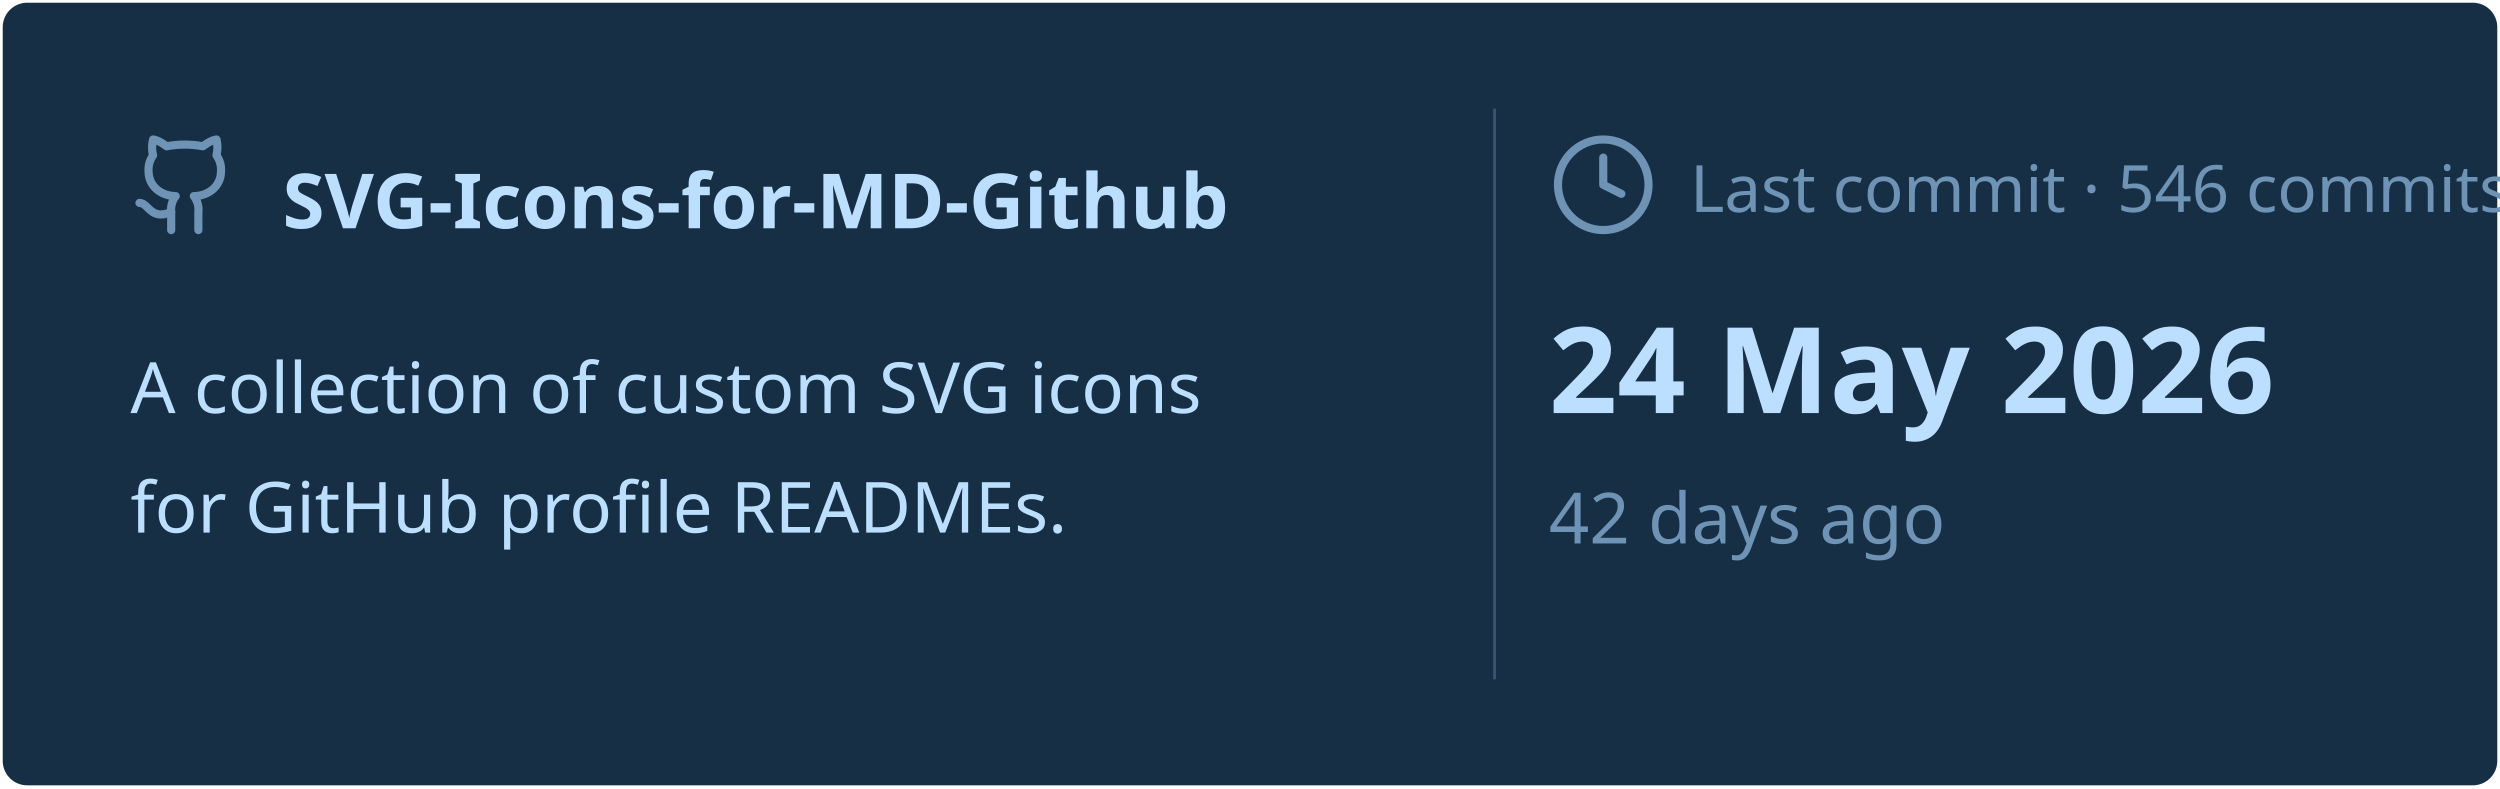
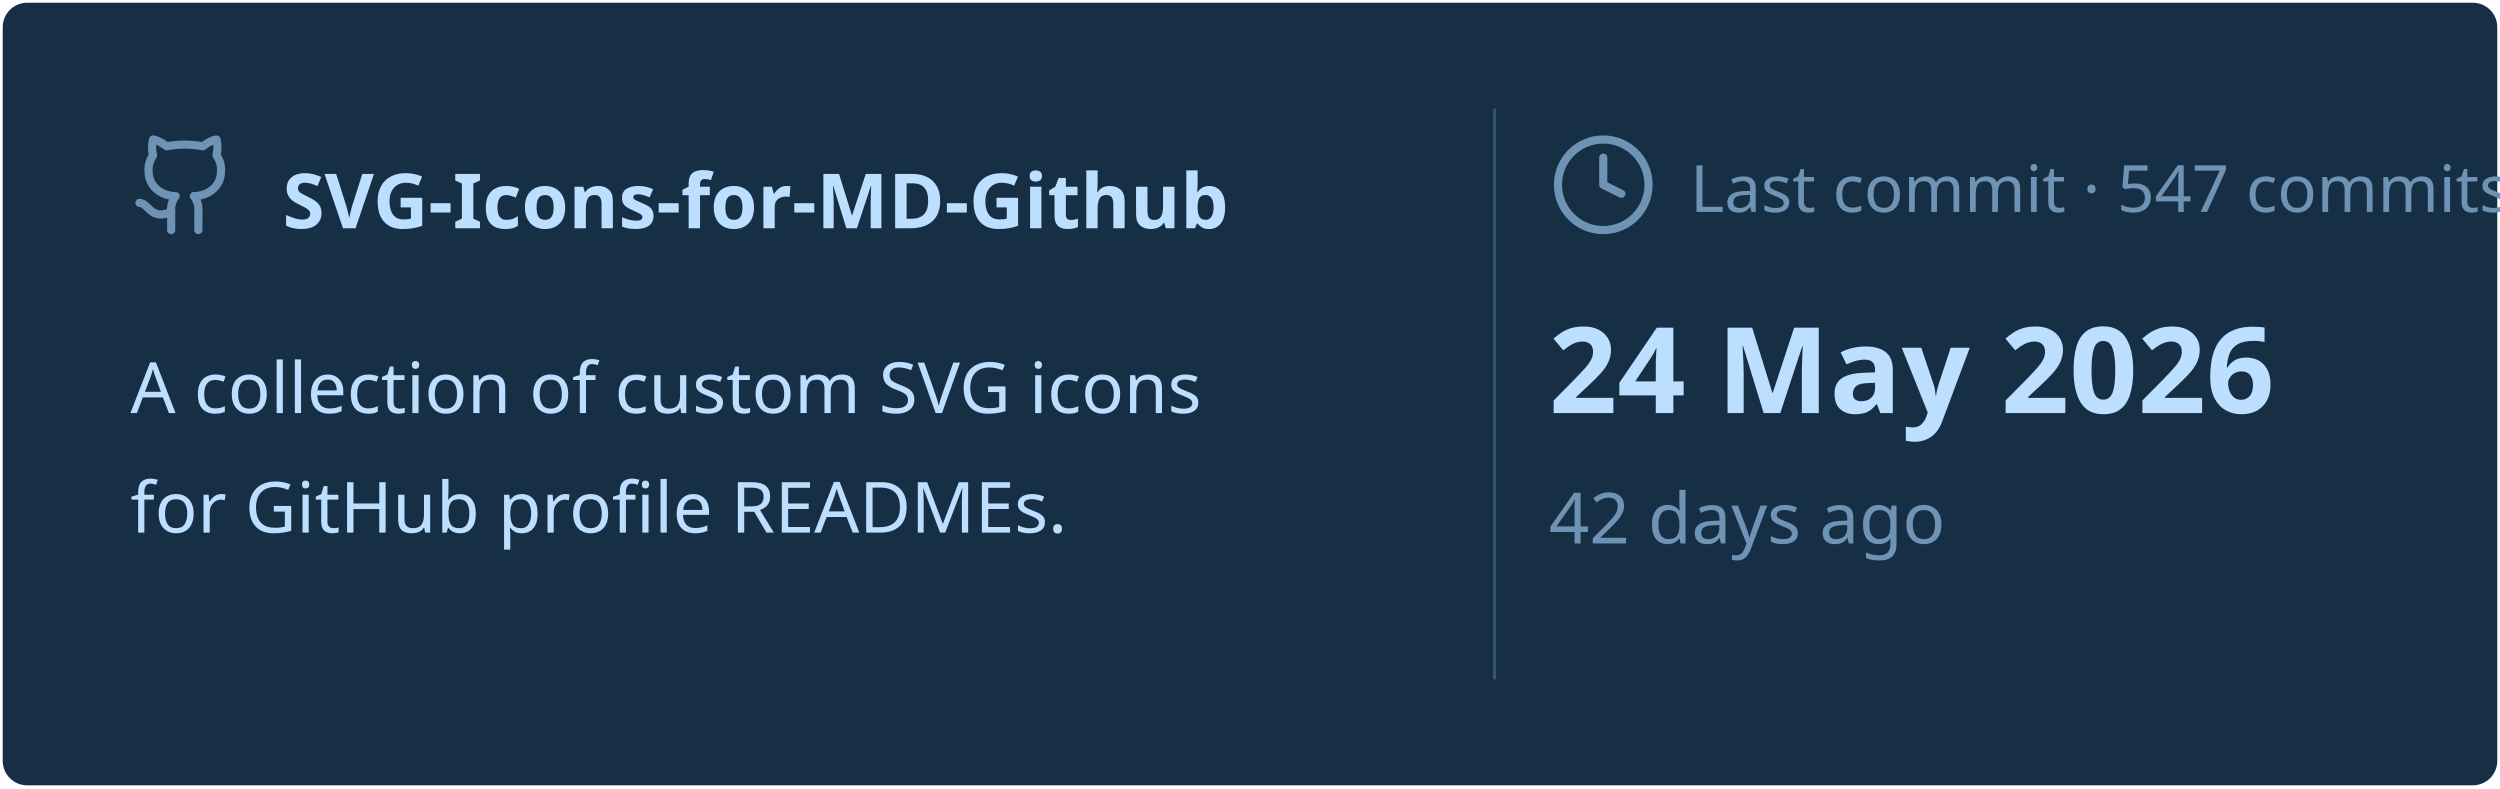
<svg xmlns="http://www.w3.org/2000/svg" viewBox="0 0 460 145" width="460px" height="145px">
  <rect stroke="#000000" stroke-opacity="0" fill="#172F45" rx="4.5" x="0.5" y="0.5" width="459" height="144" />
  <g transform="translate(24, 42)">
    <svg x="0" y="-18" width="20" height="20" viewBox="0 0 24 24" fill="none" stroke="#6E93B5" stroke-width="1.8" stroke-linecap="round" stroke-linejoin="round">
      <path d="M15 22v-4a4.8 4.8 0 0 0-1-3.5c3 0 6-2 6-5.5.08-1.25-.27-2.48-1-3.5.28-1.15.28-2.35 0-3.5 0 0-1 0-3 1.5-2.64-.5-5.36-.5-8 0C6 2 5 2 5 2c-.3 1.15-.3 2.35 0 3.5A5.403 5.403 0 0 0 4 9c0 3.5 3 5.5 6 5.5-.39.49-.68 1.05-.85 1.65-.17.6-.22 1.23-.15 1.85v4" />
      <path d="M9 18c-4.51 2-5-2-7-2" />
    </svg>
    <text x="28" y="0" font-family="&quot;Segoe UI&quot;, Ubuntu, sans-serif" font-size="14" font-weight="700" fill="#BDDFFF">SVG-Icons-for-MD-Github</text>
  </g>
  <text x="24" y="76" font-family="&quot;Segoe UI&quot;, Ubuntu, sans-serif" font-size="13" font-weight="400" fill="#BDDFFF">A collection of custom SVG icons</text>
  <text x="24" y="98" font-family="&quot;Segoe UI&quot;, Ubuntu, sans-serif" font-size="13" font-weight="400" fill="#BDDFFF">for GitHub profile READMEs.</text>
  <line x1="275" y1="20" x2="275" y2="125" stroke="#6E93B5" stroke-width="0.5" stroke-opacity="0.4" />
  <svg x="285" y="24" width="20" height="20" viewBox="0 0 24 24" fill="none" stroke="#6E93B5" stroke-width="1.8" stroke-linecap="round" stroke-linejoin="round">
    <circle cx="12" cy="12" r="10" />
    <polyline points="12 6 12 12 16 14" />
  </svg>
-   <text x="311" y="39" font-family="&quot;Segoe UI&quot;, Ubuntu, sans-serif" font-size="12" font-weight="400" fill="#6E93B5">Last commit · 546 commits</text>
+   <text x="311" y="39" font-family="&quot;Segoe UI&quot;, Ubuntu, sans-serif" font-size="12" font-weight="400" fill="#6E93B5">Last commit · 547 commits</text>
  <text x="285" y="76" font-family="&quot;Segoe UI&quot;, Ubuntu, sans-serif" font-size="22" font-weight="700" fill="#BDDFFF">24 May 2026</text>
  <text x="285" y="100" font-family="&quot;Segoe UI&quot;, Ubuntu, sans-serif" font-size="13" font-weight="400" fill="#6E93B5">42 days ago</text>
</svg>
